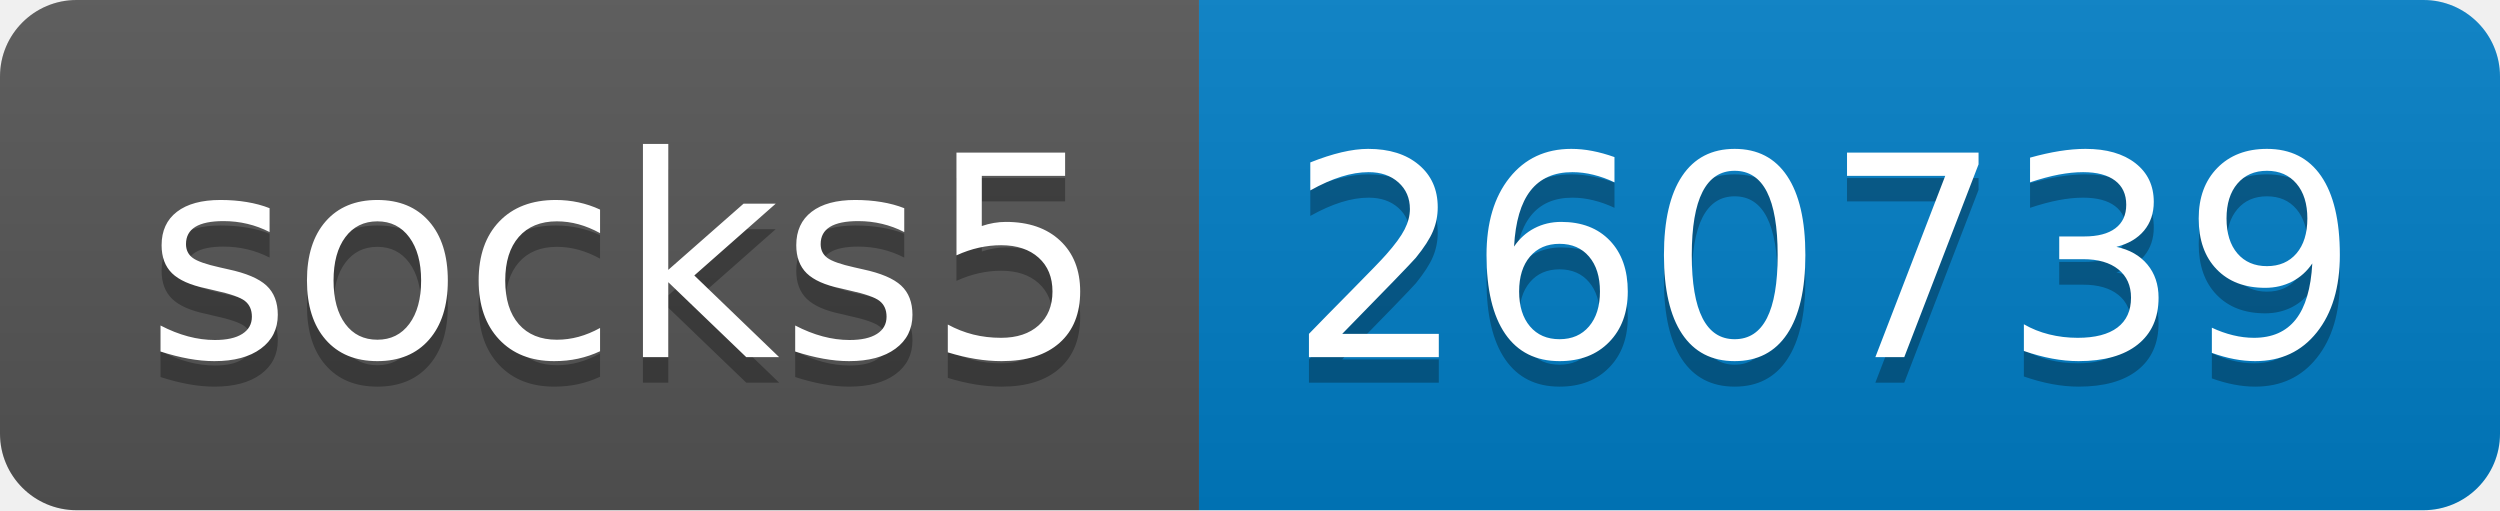
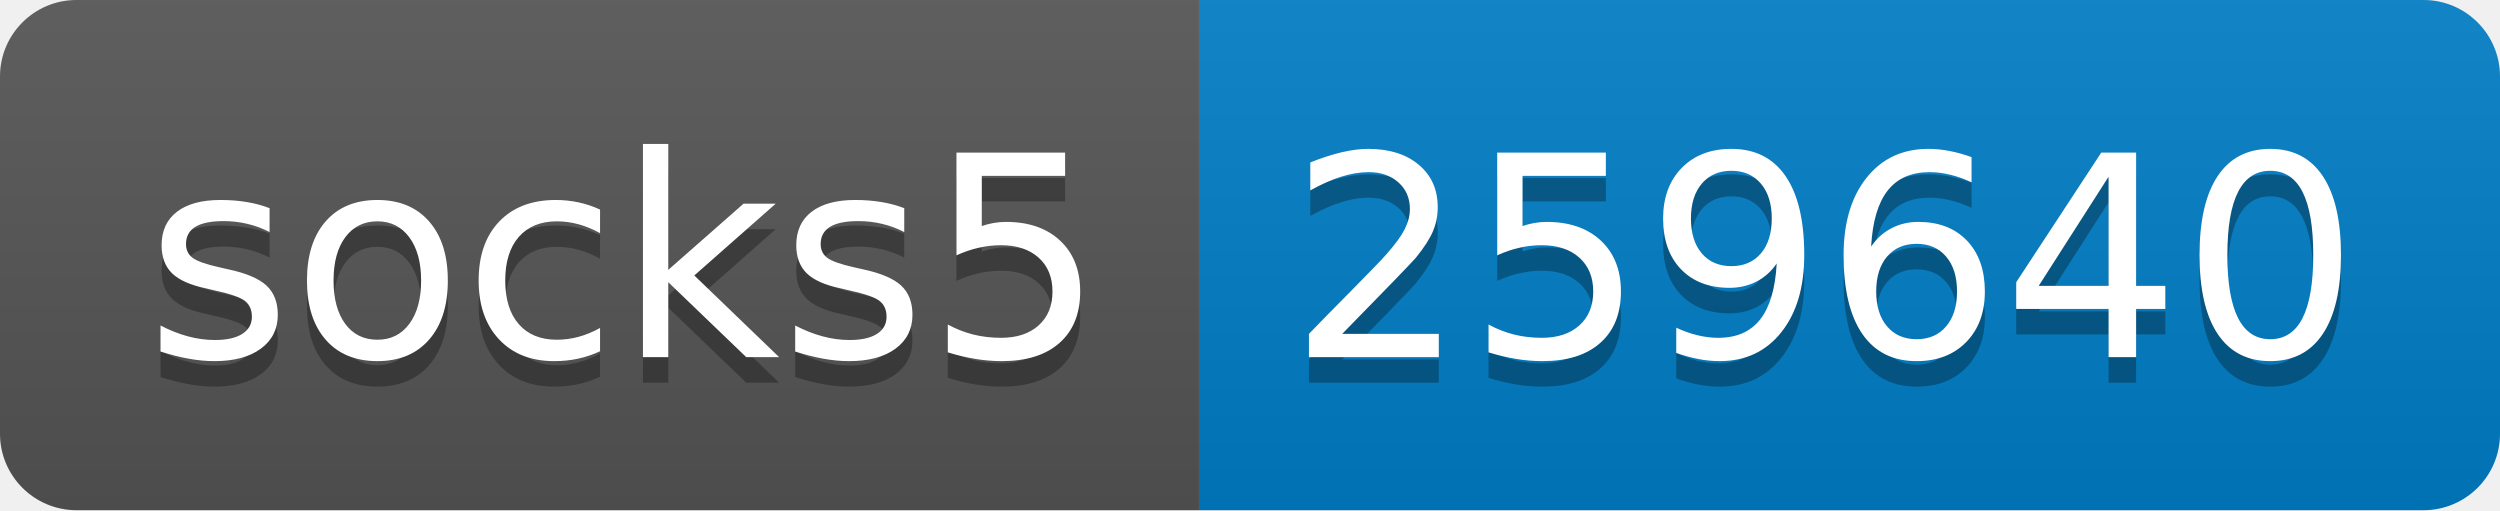
- <svg xmlns="http://www.w3.org/2000/svg" width="98" height="20" role="img" aria-label="socks5: 260739">
+ <svg xmlns="http://www.w3.org/2000/svg" width="98" height="20" role="img" aria-label="socks5: 259640">
  <linearGradient id="s" x2="0" y2="100%">
    <stop offset="0" stop-color="#bbb" stop-opacity=".1" />
    <stop offset="1" stop-opacity=".1" />
  </linearGradient>
  <clipPath id="r">
    <rect width="98" height="20" rx="3" fill="#fff" />
  </clipPath>
  <g clip-path="url(#r)">
    <rect width="47" height="20" fill="#555" />
    <rect x="47" width="51" height="20" fill="#007ec6" />
    <rect width="98" height="20" fill="url(#s)" />
  </g>
  <g fill="#fff" text-anchor="middle" font-family="Verdana,Geneva,DejaVu Sans,sans-serif" text-rendering="geometricPrecision" font-size="110">
    <text aria-hidden="true" x="245" y="150" fill="#010101" fill-opacity=".3" transform="scale(.1)" textLength="370">socks5</text>
    <text x="245" y="140" transform="scale(.1)" fill="#fff" textLength="370">socks5</text>
-     <text aria-hidden="true" x="715" y="150" fill="#010101" fill-opacity=".3" transform="scale(.1)" textLength="410">260739</text>
-     <text x="715" y="140" transform="scale(.1)" fill="#fff" textLength="410">260739</text>
+     <text aria-hidden="true" x="715" y="150" fill="#010101" fill-opacity=".3" transform="scale(.1)" textLength="410">259640</text>
+     <text x="715" y="140" transform="scale(.1)" fill="#fff" textLength="410">259640</text>
  </g>
</svg>
